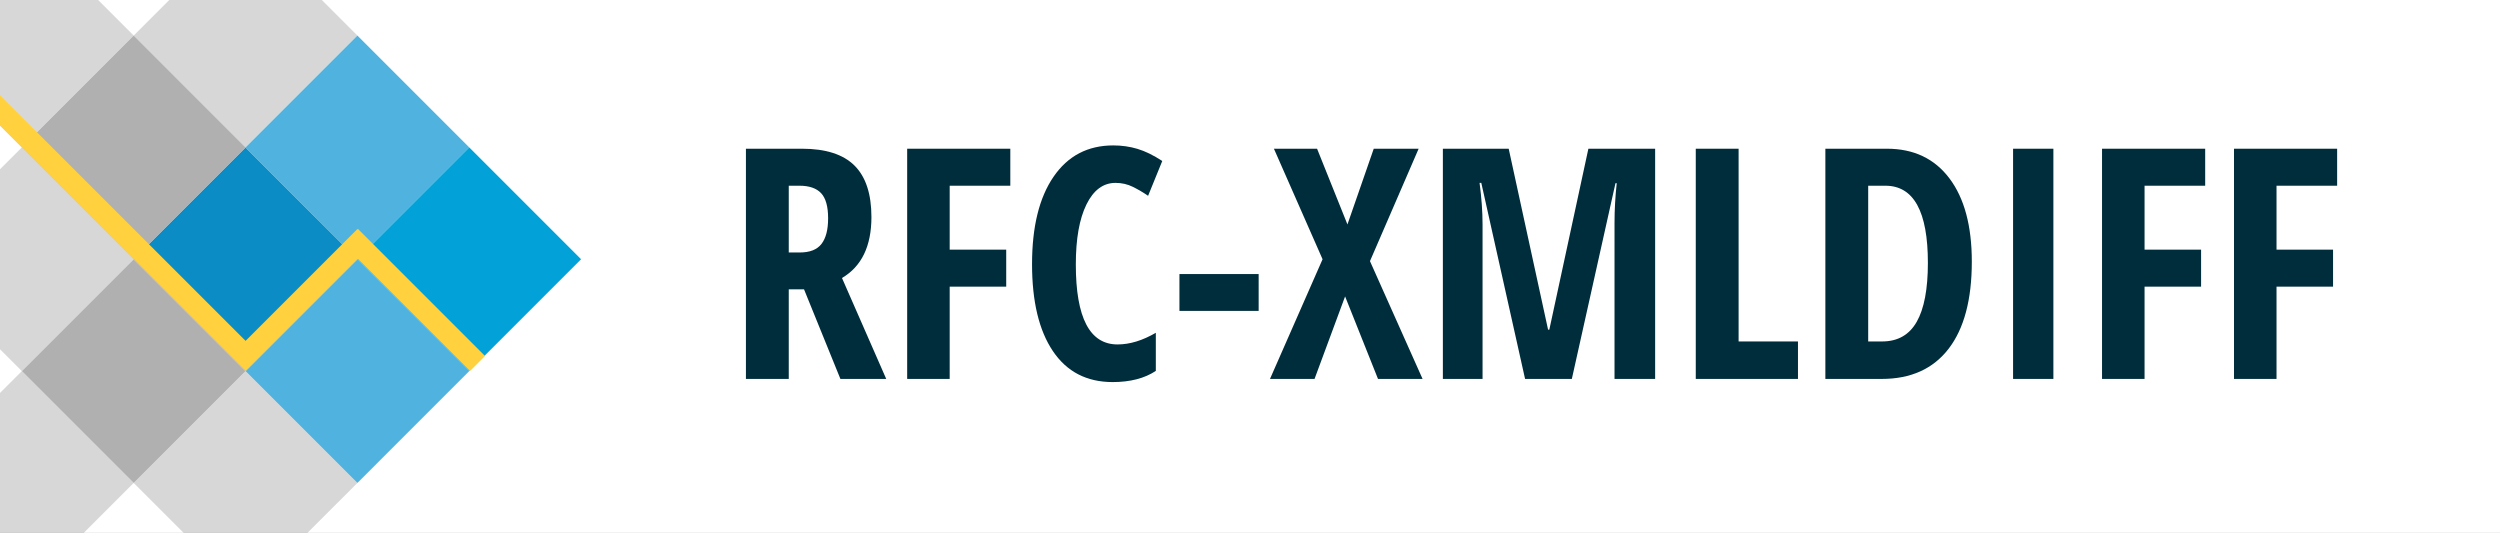
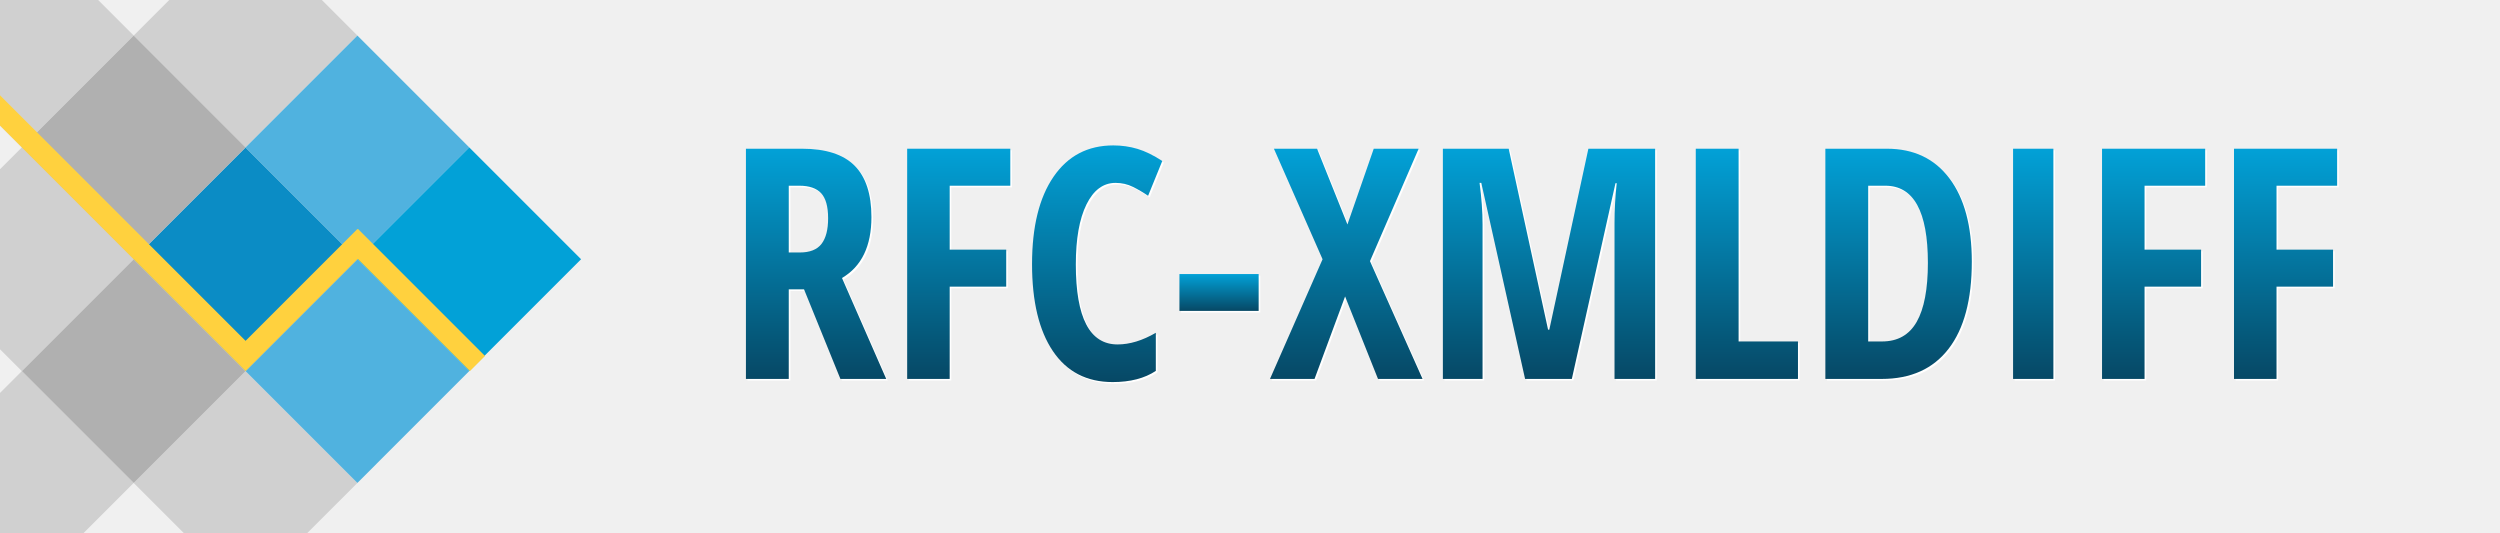
- <svg xmlns="http://www.w3.org/2000/svg" width="100%" height="100%" viewBox="0 0 1550.414 330" version="1.1" xml:space="preserve" style="fill-rule:evenodd;clip-rule:evenodd;stroke-linejoin:round;stroke-miterlimit:2;background-color:#FFFFFF;">
-   <rect x="0" y="0" width="1550.414" height="330" style="fill:rgb(255,255,255);" />
+ <svg xmlns="http://www.w3.org/2000/svg" width="100%" height="100%" viewBox="0 0 1550.414 330" version="1.1" xml:space="preserve" style="fill-rule:evenodd;clip-rule:evenodd;stroke-linejoin:round;stroke-miterlimit:2;">
  <g transform="matrix(0.707107,-0.707107,0.707107,0.707107,-212.718,125.508)">
    <rect x="184.1" y="233.984" width="98.094" height="98.094" style="fill:rgb(11,140,197);" />
  </g>
  <g transform="matrix(0.707107,-0.707107,0.707107,0.707107,-282.081,56.1452)">
    <rect x="184.1" y="233.984" width="98.094" height="98.094" style="fill:rgb(176,176,176);" />
  </g>
  <g transform="matrix(0.707107,-0.707107,0.707107,0.707107,-282.081,194.871)">
    <rect x="184.1" y="233.984" width="98.094" height="98.094" style="fill:rgb(176,176,176);" />
  </g>
  <g transform="matrix(0.707107,-0.707107,0.707107,0.707107,-212.718,-13.2176)">
    <rect x="184.1" y="233.984" width="98.094" height="98.094" style="fill:rgb(176,176,176);fill-opacity:0.5;" />
  </g>
  <g transform="matrix(0.707107,-0.707107,0.707107,0.707107,-351.444,125.508)">
    <rect x="184.1" y="233.984" width="98.094" height="98.094" style="fill:rgb(176,176,176);fill-opacity:0.5;" />
  </g>
  <g transform="matrix(0.707107,-0.707107,0.707107,0.707107,-212.718,264.234)">
    <rect x="184.1" y="233.984" width="98.094" height="98.094" style="fill:rgb(176,176,176);fill-opacity:0.5;" />
  </g>
  <g transform="matrix(0.707107,-0.707107,0.707107,0.707107,-351.444,264.234)">
    <rect x="184.1" y="233.984" width="98.094" height="98.094" style="fill:rgb(176,176,176);fill-opacity:0.5;" />
  </g>
  <g transform="matrix(0.707107,-0.707107,0.707107,0.707107,-351.444,-13.2176)">
    <rect x="184.1" y="233.984" width="98.094" height="98.094" style="fill:rgb(176,176,176);fill-opacity:0.5;" />
  </g>
  <g transform="matrix(0.707107,-0.707107,0.707107,0.707107,-143.355,56.1452)">
    <rect x="184.1" y="233.984" width="98.094" height="98.094" style="fill:rgb(80,178,223);" />
  </g>
  <g transform="matrix(0.707107,-0.707107,0.707107,0.707107,-143.355,194.871)">
    <rect x="184.1" y="233.984" width="98.094" height="98.094" style="fill:rgb(80,178,223);" />
  </g>
  <g transform="matrix(0.707107,-0.707107,0.707107,0.707107,-73.9922,125.508)">
    <rect x="184.1" y="233.984" width="98.094" height="98.094" style="fill:rgb(2,161,215);" />
  </g>
  <path d="M152.291,211.378L0,59.087L0,77.869L152.275,230.144L152.291,230.128L152.307,230.144L221.85,160.601L291.394,230.144L300.785,220.753L222.062,142.031L221.85,142.243L221.638,142.031L152.291,211.378Z" style="fill:rgb(255,209,62);" />
  <path d="M499.63 180.43L490.16 180.43L490.16 236L463.60 236L463.60 93.23L498.36 93.23Q520.43 93.23 530.93 103.68Q541.43 114.13 541.43 135.61L541.43 135.61Q541.43 162.66 523.17 173.40L523.17 173.40L550.61 236L522.19 236L499.63 180.43ZM490.16 116.18L490.16 157.58L497.00 157.58Q506.37 157.58 510.47 152.26Q514.57 146.94 514.57 136.39L514.57 136.39Q514.57 125.45 510.23 120.81Q505.88 116.18 496.80 116.18L496.80 116.18L490.16 116.18Z" fill="#FFFFFF" />
  <path d="M589.96 178.77L589.96 236L563.60 236L563.60 93.23L627.56 93.23L627.56 116.18L589.96 116.18L589.96 155.82L625.02 155.82L625.02 178.77L589.96 178.77Z" fill="#FFFFFF" />
  <path d="M692.80 114.42L692.80 114.42Q681.37 114.42 674.78 127.80Q668.19 141.18 668.19 165.00L668.19 165.00Q668.19 214.61 694.07 214.61L694.07 214.61Q705.39 214.61 717.80 207.39L717.80 207.39L717.80 231.02Q707.35 237.95 691.04 237.95L691.04 237.95Q666.92 237.95 653.98 218.76Q641.04 199.57 641.04 164.81L641.04 164.81Q641.04 130.04 654.37 110.61Q667.70 91.18 691.43 91.18L691.43 91.18Q699.24 91.18 706.42 93.32Q713.60 95.47 721.80 100.84L721.80 100.84L713.01 122.43Q708.62 119.40 703.64 116.91Q698.66 114.42 692.80 114.42Z" fill="#FFFFFF" />
  <path d="M781.57 193.81L732.45 193.81L732.45 170.96L781.57 170.96L781.57 193.81Z" fill="#FFFFFF" />
  <path d="M850.61 162.95L883.23 236L855.59 236L835.18 184.83L816.23 236L788.60 236L821.21 161.78L791.04 93.23L817.80 93.23L836.64 140.20L852.95 93.23L880.79 93.23L850.61 162.95Z" fill="#FFFFFF" />
  <path d="M975.80 236L946.80 236L919.65 114.42L918.58 114.42Q920.43 128.48 920.43 140.20L920.43 140.20L920.43 236L895.82 236L895.82 93.23L936.64 93.23L961.06 205.43L961.84 205.43L986.06 93.23L1027.46 93.23L1027.46 236L1002.27 236L1002.27 139.22Q1002.27 127.21 1003.64 114.61L1003.64 114.61L1002.86 114.61L975.80 236Z" fill="#FFFFFF" />
  <path d="M1116.04 236L1052.66 236L1052.66 93.23L1079.22 93.23L1079.22 212.76L1116.04 212.76L1116.04 236Z" fill="#FFFFFF" />
  <path d="M1223.85 163.25L1223.85 163.25Q1223.85 198.60 1209.45 217.30Q1195.04 236 1167.99 236L1167.99 236L1133.03 236L1133.03 93.23L1171.21 93.23Q1196.12 93.23 1209.98 111.63Q1223.85 130.04 1223.85 163.25ZM1196.61 164.03L1196.61 164.03Q1196.61 116.18 1170.24 116.18L1170.24 116.18L1159.59 116.18L1159.59 212.76L1168.19 212.76Q1182.74 212.76 1189.67 200.60Q1196.61 188.44 1196.61 164.03Z" fill="#FFFFFF" />
  <path d="M1274.44 236L1249.44 236L1249.44 93.23L1274.44 93.23L1274.44 236Z" fill="#FFFFFF" />
  <path d="M1330.98 178.77L1330.98 236L1304.61 236L1304.61 93.23L1368.58 93.23L1368.58 116.18L1330.98 116.18L1330.98 155.82L1366.04 155.82L1366.04 178.77L1330.98 178.77Z" fill="#FFFFFF" />
  <path d="M1412.82 178.77L1412.82 236L1386.45 236L1386.45 93.23L1450.41 93.23L1450.41 116.18L1412.82 116.18L1412.82 155.82L1447.88 155.82L1447.88 178.77L1412.82 178.77Z" fill="#FFFFFF" />
-   <path d="M498.63 179.43L489.16 179.43L489.16 235L462.60 235L462.60 92.23L497.36 92.23Q519.43 92.23 529.93 102.68Q540.43 113.13 540.43 134.61L540.43 134.61Q540.43 161.66 522.17 172.40L522.17 172.40L549.61 235L521.19 235L498.63 179.43ZM489.16 115.18L489.16 156.58L496.00 156.58Q505.37 156.58 509.47 151.26Q513.57 145.94 513.57 135.39L513.57 135.39Q513.57 124.45 509.23 119.81Q504.88 115.18 495.80 115.18L495.80 115.18L489.16 115.18Z" fill="#002D3C" />
-   <path d="M588.96 177.77L588.96 235L562.60 235L562.60 92.23L626.56 92.23L626.56 115.18L588.96 115.18L588.96 154.82L624.02 154.82L624.02 177.77L588.96 177.77Z" fill="#002D3C" />
-   <path d="M691.80 113.42L691.80 113.42Q680.37 113.42 673.78 126.80Q667.19 140.18 667.19 164.00L667.19 164.00Q667.19 213.61 693.07 213.61L693.07 213.61Q704.39 213.61 716.80 206.39L716.80 206.39L716.80 230.02Q706.35 236.95 690.04 236.95L690.04 236.95Q665.92 236.95 652.98 217.76Q640.04 198.57 640.04 163.81L640.04 163.81Q640.04 129.04 653.37 109.61Q666.70 90.18 690.43 90.18L690.43 90.18Q698.24 90.18 705.42 92.32Q712.60 94.47 720.80 99.84L720.80 99.84L712.01 121.43Q707.62 118.40 702.64 115.91Q697.66 113.42 691.80 113.42Z" fill="#002D3C" />
-   <path d="M780.57 192.81L731.45 192.81L731.45 169.96L780.57 169.96L780.57 192.81Z" fill="#002D3C" />
-   <path d="M849.61 161.95L882.23 235L854.59 235L834.18 183.83L815.23 235L787.60 235L820.21 160.78L790.04 92.23L816.80 92.23L835.64 139.20L851.95 92.23L879.79 92.23L849.61 161.95Z" fill="#002D3C" />
-   <path d="M974.80 235L945.80 235L918.65 113.42L917.58 113.42Q919.43 127.48 919.43 139.20L919.43 139.20L919.43 235L894.82 235L894.82 92.23L935.64 92.23L960.06 204.43L960.84 204.43L985.06 92.23L1026.46 92.23L1026.46 235L1001.27 235L1001.27 138.22Q1001.27 126.21 1002.64 113.61L1002.64 113.61L1001.86 113.61L974.80 235Z" fill="#002D3C" />
-   <path d="M1115.04 235L1051.66 235L1051.66 92.23L1078.22 92.23L1078.22 211.76L1115.04 211.76L1115.04 235Z" fill="#002D3C" />
-   <path d="M1222.85 162.25L1222.85 162.25Q1222.85 197.60 1208.45 216.30Q1194.04 235 1166.99 235L1166.99 235L1132.03 235L1132.03 92.23L1170.21 92.23Q1195.12 92.23 1208.98 110.63Q1222.85 129.04 1222.85 162.25ZM1195.61 163.03L1195.61 163.03Q1195.61 115.18 1169.24 115.18L1169.24 115.18L1158.59 115.18L1158.59 211.76L1167.19 211.76Q1181.74 211.76 1188.67 199.60Q1195.61 187.44 1195.61 163.03Z" fill="#002D3C" />
-   <path d="M1273.44 235L1248.44 235L1248.44 92.23L1273.44 92.23L1273.44 235Z" fill="#002D3C" />
-   <path d="M1329.98 177.77L1329.98 235L1303.61 235L1303.61 92.23L1367.58 92.23L1367.58 115.18L1329.98 115.18L1329.98 154.82L1365.04 154.82L1365.04 177.77L1329.98 177.77Z" fill="#002D3C" />
-   <path d="M1411.82 177.77L1411.82 235L1385.45 235L1385.45 92.23L1449.41 92.23L1449.41 115.18L1411.82 115.18L1411.82 154.82L1446.88 154.82L1446.88 177.77L1411.82 177.77Z" fill="#002D3C" />
+   <path d="M498.63 179.43L489.16 179.43L489.16 235L462.60 235L462.60 92.23L497.36 92.23Q519.43 92.23 529.93 102.68Q540.43 113.13 540.43 134.61L540.43 134.61Q540.43 161.66 522.17 172.40L522.17 172.40L549.61 235L521.19 235L498.63 179.43ZM489.16 115.18L489.16 156.58L496.00 156.58Q505.37 156.58 509.47 151.26Q513.57 145.94 513.57 135.39L513.57 135.39Q513.57 124.45 509.23 119.81Q504.88 115.18 495.80 115.18L495.80 115.18L489.16 115.18Z" fill="url(#TextGradient)" />
+   <path d="M588.96 177.77L588.96 235L562.60 235L562.60 92.23L626.56 92.23L626.56 115.18L588.96 115.18L588.96 154.82L624.02 154.82L624.02 177.77L588.96 177.77Z" fill="url(#TextGradient)" />
+   <path d="M691.80 113.42L691.80 113.42Q680.37 113.42 673.78 126.80Q667.19 140.18 667.19 164.00L667.19 164.00Q667.19 213.61 693.07 213.61L693.07 213.61Q704.39 213.61 716.80 206.39L716.80 206.39L716.80 230.02Q706.35 236.95 690.04 236.95L690.04 236.95Q665.92 236.95 652.98 217.76Q640.04 198.57 640.04 163.81L640.04 163.81Q640.04 129.04 653.37 109.61Q666.70 90.18 690.43 90.18L690.43 90.18Q698.24 90.18 705.42 92.32Q712.60 94.47 720.80 99.84L720.80 99.84L712.01 121.43Q707.62 118.40 702.64 115.91Q697.66 113.42 691.80 113.42Z" fill="url(#TextGradient)" />
+   <path d="M780.57 192.81L731.45 192.81L731.45 169.96L780.57 169.96L780.57 192.81Z" fill="url(#TextGradient)" />
+   <path d="M849.61 161.95L882.23 235L854.59 235L834.18 183.83L815.23 235L787.60 235L820.21 160.78L790.04 92.23L816.80 92.23L835.64 139.20L851.95 92.23L879.79 92.23L849.61 161.95Z" fill="url(#TextGradient)" />
+   <path d="M974.80 235L945.80 235L918.65 113.42L917.58 113.42Q919.43 127.48 919.43 139.20L919.43 139.20L919.43 235L894.82 235L894.82 92.23L935.64 92.23L960.06 204.43L960.84 204.43L985.06 92.23L1026.46 92.23L1026.46 235L1001.27 235L1001.27 138.22Q1001.27 126.21 1002.64 113.61L1002.64 113.61L1001.86 113.61L974.80 235Z" fill="url(#TextGradient)" />
+   <path d="M1115.04 235L1051.66 235L1051.66 92.23L1078.22 92.23L1078.22 211.76L1115.04 211.76L1115.04 235Z" fill="url(#TextGradient)" />
+   <path d="M1222.85 162.25L1222.85 162.25Q1222.85 197.60 1208.45 216.30Q1194.04 235 1166.99 235L1166.99 235L1132.03 235L1132.03 92.23L1170.21 92.23Q1195.12 92.23 1208.98 110.63Q1222.85 129.04 1222.85 162.25ZM1195.61 163.03L1195.61 163.03Q1195.61 115.18 1169.24 115.18L1169.24 115.18L1158.59 115.18L1158.59 211.76L1167.19 211.76Q1181.74 211.76 1188.67 199.60Q1195.61 187.44 1195.61 163.03Z" fill="url(#TextGradient)" />
+   <path d="M1273.44 235L1248.44 235L1248.44 92.23L1273.44 92.23L1273.44 235Z" fill="url(#TextGradient)" />
+   <path d="M1329.98 177.77L1329.98 235L1303.61 235L1303.61 92.23L1367.58 92.23L1367.58 115.18L1329.98 115.18L1329.98 154.82L1365.04 154.82L1365.04 177.77L1329.98 177.77Z" fill="url(#TextGradient)" />
+   <path d="M1411.82 177.77L1411.82 235L1385.45 235L1385.45 92.23L1449.41 92.23L1449.41 115.18L1411.82 115.18L1411.82 154.82L1446.88 154.82L1446.88 177.77L1411.82 177.77Z" fill="url(#TextGradient)" />
+   <defs>
+     <linearGradient id="TextGradient" x1="0" y1="0" x2="0" y2="1">
+       <stop offset="0" style="stop-color:rgb(2,161,215);stop-opacity:1" />
+       <stop offset="1" style="stop-color:rgb(6,72,101);stop-opacity:1" />
+     </linearGradient>
+   </defs>
</svg>
